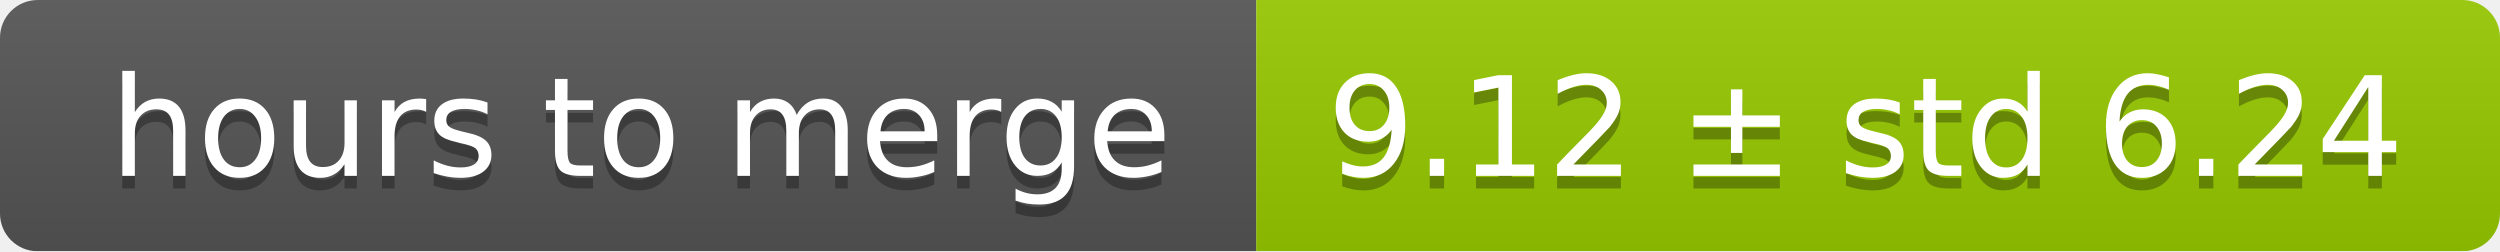
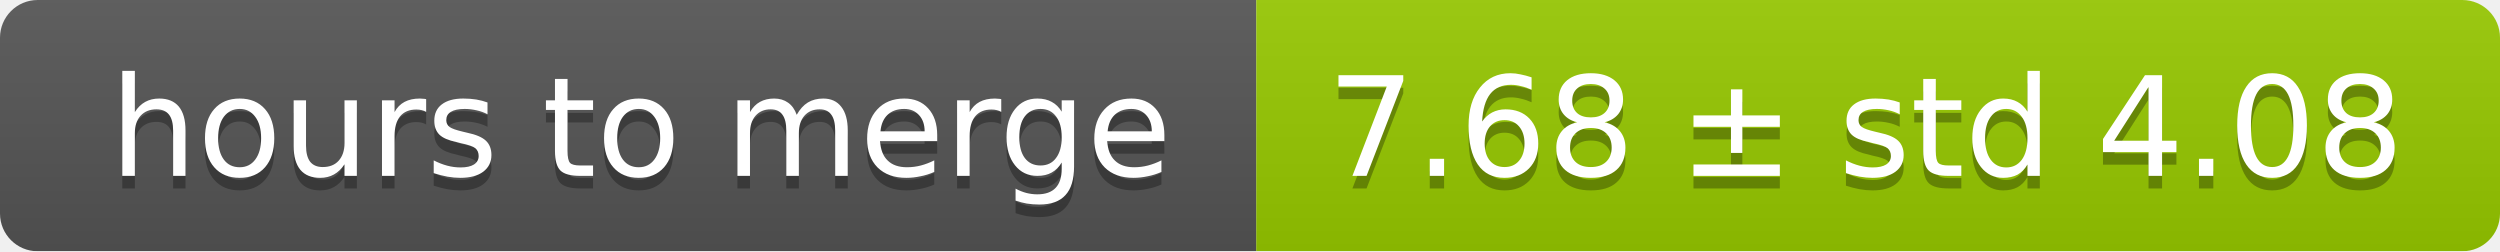
<svg xmlns="http://www.w3.org/2000/svg" width="199" height="20">
  <linearGradient id="smooth" x2="0" y2="100%">
    <stop offset="0" stop-color="#bbb" stop-opacity=".1" />
    <stop offset="1" stop-opacity=".1" />
  </linearGradient>
  <mask id="round">
    <rect width="199" height="20" rx="3" fill="#fff" />
  </mask>
  <g mask="url(#round)">
    <rect width="100" height="20" fill="#555" />
    <rect x="100" width="99" height="20" fill="#97ca00" />
    <rect width="199" height="20" fill="url(#smooth)" />
  </g>
  <g fill="#fff" text-anchor="middle" font-family="DejaVu Sans,Verdana,Geneva,sans-serif" font-size="11">
    <text x="51" y="15" fill="#010101" fill-opacity=".3">hours to merge</text>
    <text x="51" y="14">hours to merge</text>
-     <text x="148.5" y="15" fill="#010101" fill-opacity=".3">9.12 ± std 6.24</text>
-     <text x="148.5" y="14">9.12 ± std 6.24</text>
+     <text x="148.5" y="15" fill="#010101" fill-opacity=".3">7.68 ± std 4.08</text>
+     <text x="148.5" y="14">7.68 ± std 4.08</text>
  </g>
</svg>
